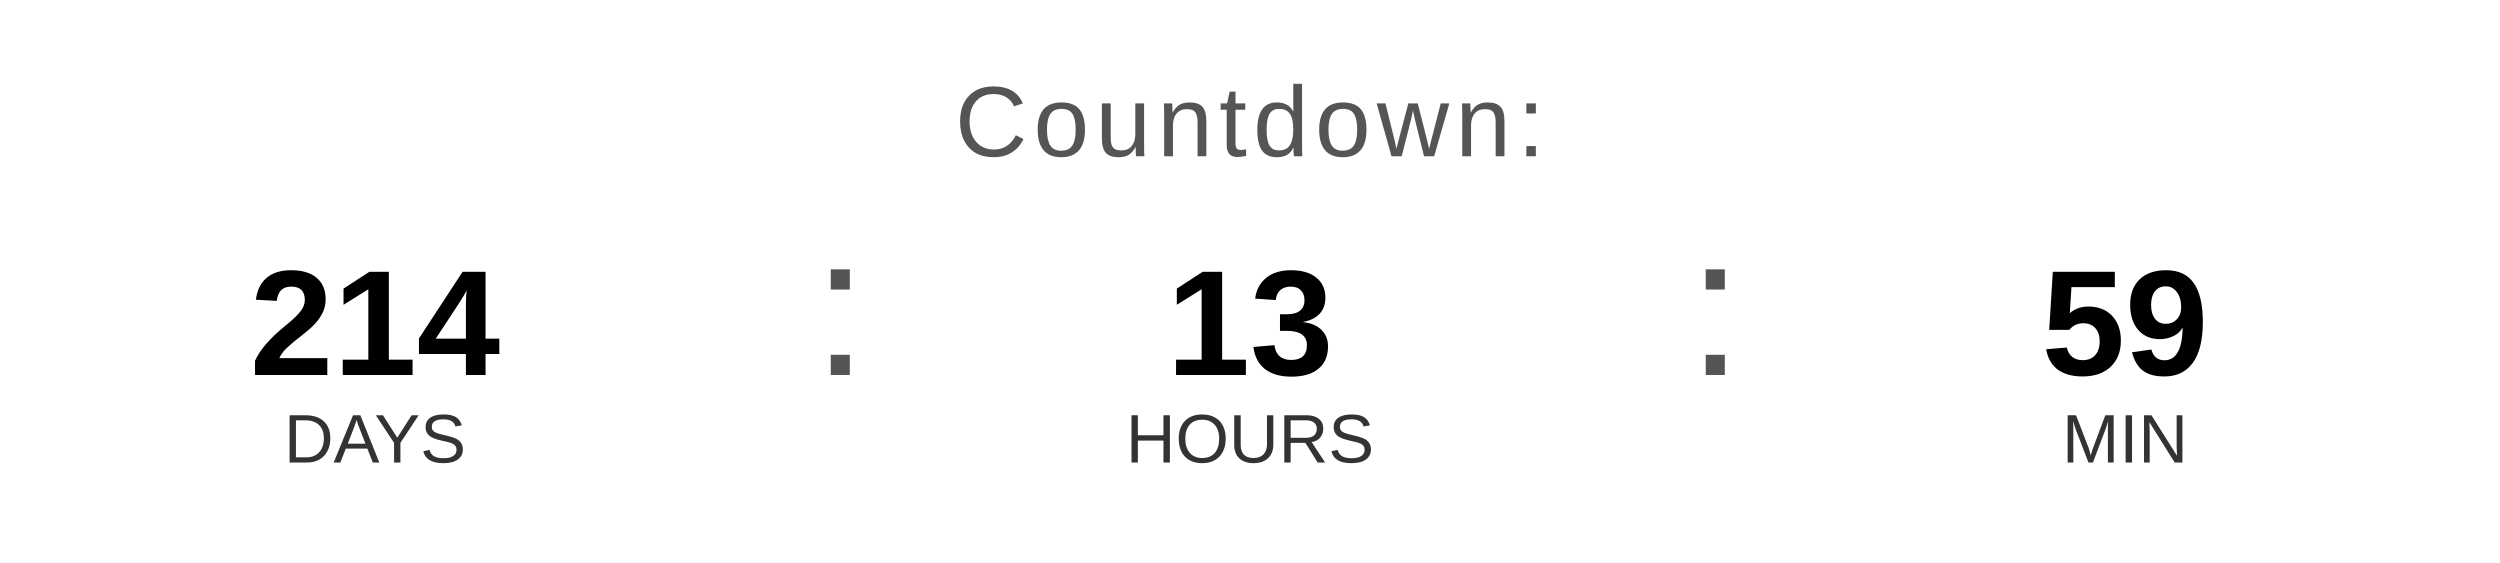
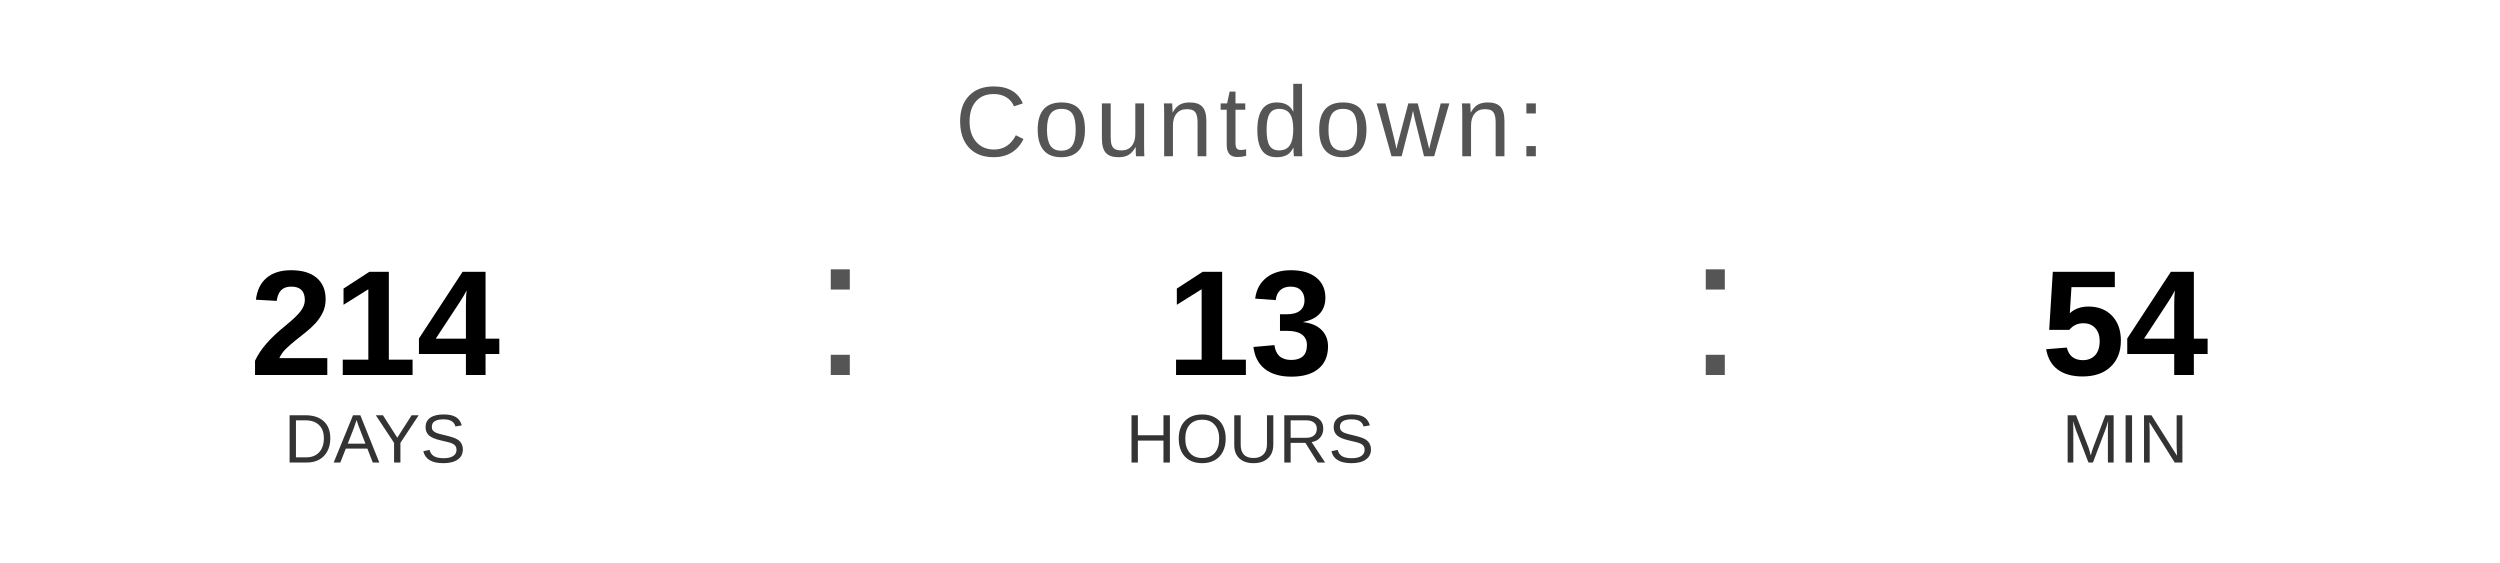
<svg xmlns="http://www.w3.org/2000/svg" width="400" height="90" viewBox="0 0 400 90">
  <text x="200" y="25" font-family="Arial, Helvetica, sans-serif" font-size="16" fill="#555555" text-anchor="middle" letter-spacing="1">
    Countdown:
  </text>
  <text x="60" y="60" font-family="Arial, Helvetica, sans-serif" font-size="24" font-weight="bold" fill="#000000" text-anchor="middle">214</text>
  <text x="60" y="74" font-family="Arial, Helvetica, sans-serif" font-size="11" fill="#333333" text-anchor="middle">DAYS</text>
  <text x="130" y="60" font-family="Arial, sans-serif" font-size="32" fill="#555555">:</text>
  <text x="200" y="60" font-family="Arial, Helvetica, sans-serif" font-size="24" font-weight="bold" fill="#000000" text-anchor="middle">13</text>
  <text x="200" y="74" font-family="Arial, Helvetica, sans-serif" font-size="11" fill="#333333" text-anchor="middle">HOURS</text>
  <text x="270" y="60" font-family="Arial, sans-serif" font-size="32" fill="#555555">:</text>
-   <text x="340" y="60" font-family="Arial, Helvetica, sans-serif" font-size="24" font-weight="bold" fill="#000000" text-anchor="middle">59</text>
+   <text x="340" y="60" font-family="Arial, Helvetica, sans-serif" font-size="24" font-weight="bold" fill="#000000" text-anchor="middle">54</text>
  <text x="340" y="74" font-family="Arial, Helvetica, sans-serif" font-size="11" fill="#333333" text-anchor="middle">MIN</text>
</svg>
